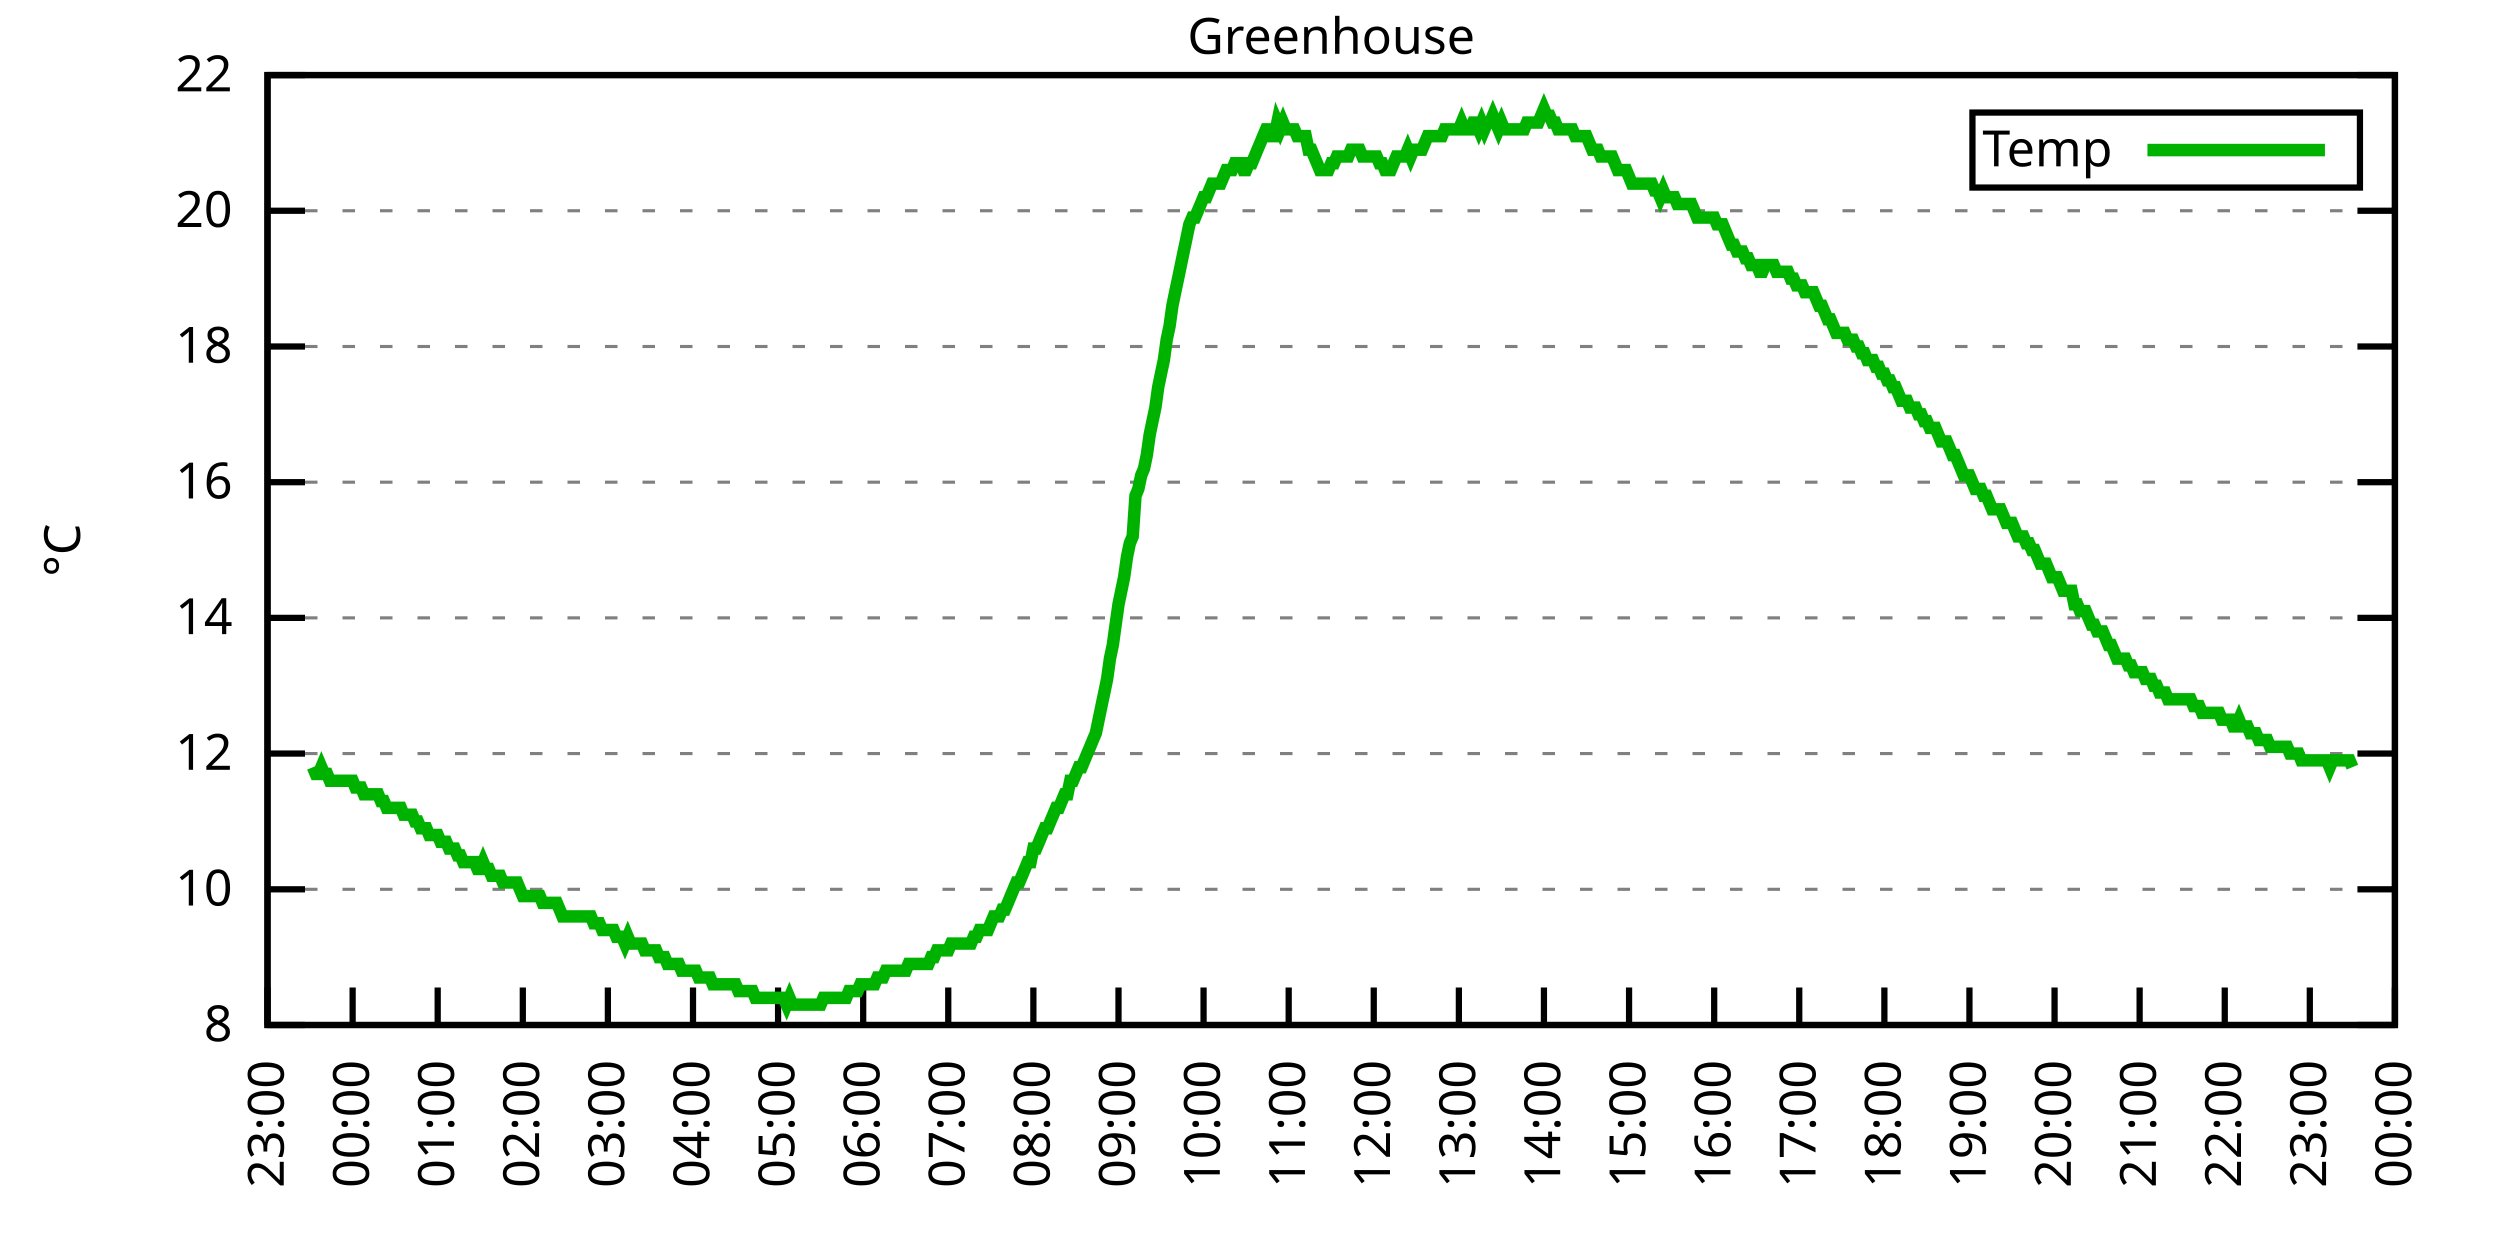
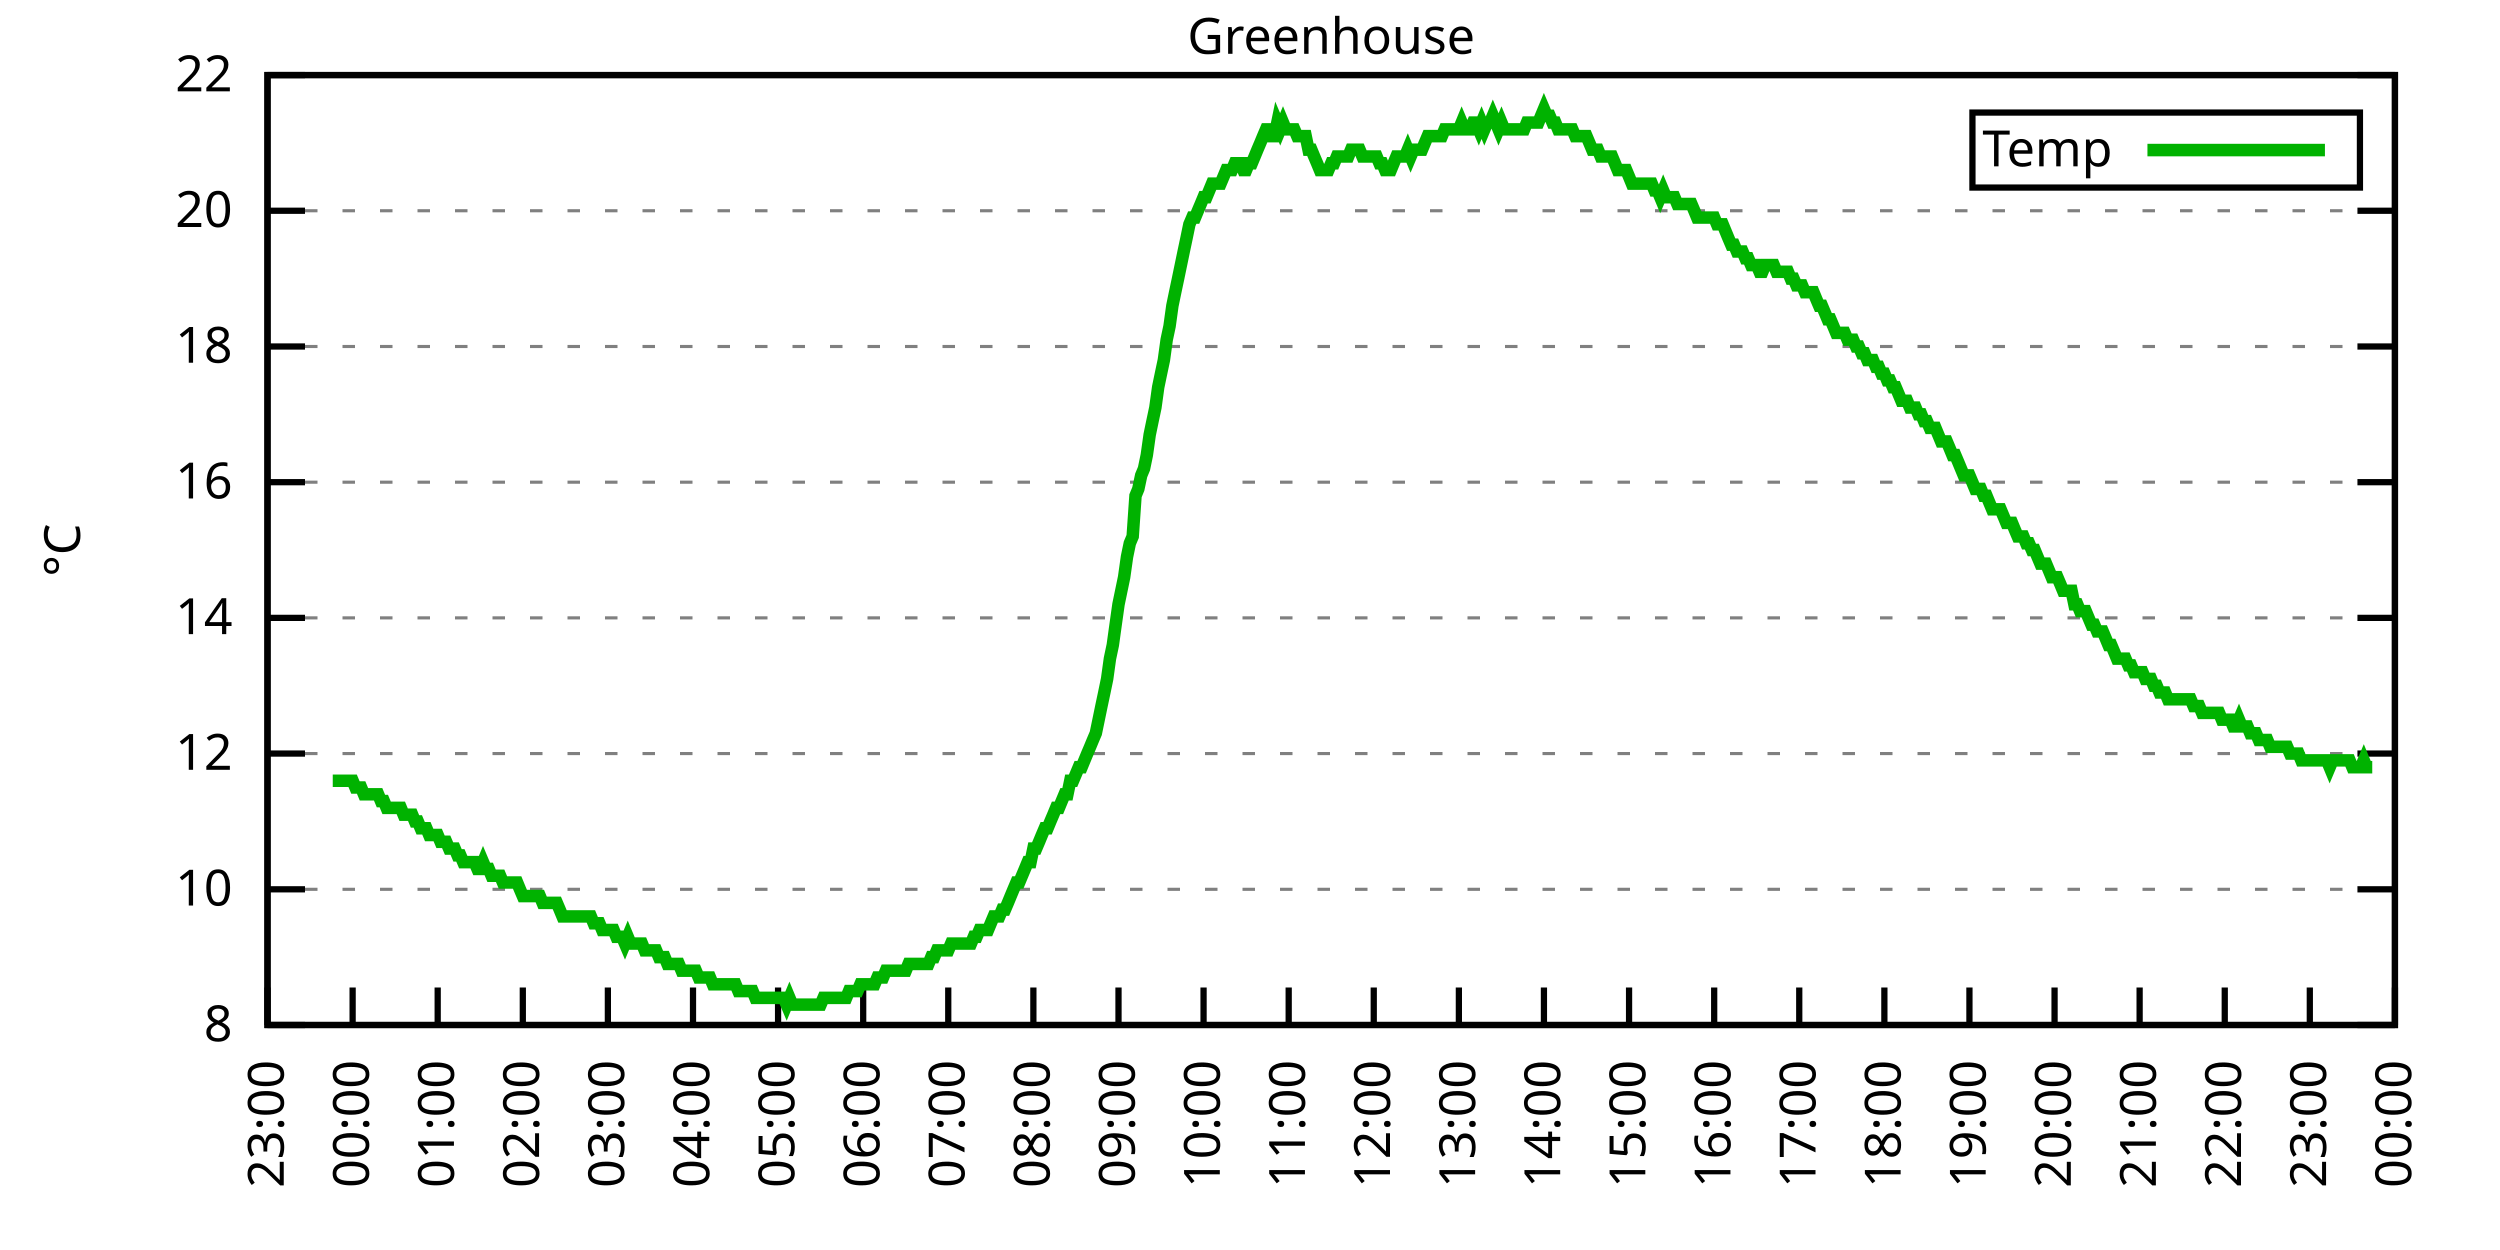
<svg xmlns="http://www.w3.org/2000/svg" xmlns:xlink="http://www.w3.org/1999/xlink" width="400" height="200" viewBox="0 0 400 200">
  <g id="gnuplot_canvas">
    <rect x="0" y="0" width="400" height="200" fill="none" />
    <defs>
      <circle id="gpDot" r="0.5" stroke-width="0.5" stroke="currentColor" />
      <path id="gpPt0" stroke-width="0.333" stroke="currentColor" d="M-1,0 h2 M0,-1 v2" />
      <path id="gpPt1" stroke-width="0.333" stroke="currentColor" d="M-1,-1 L1,1 M1,-1 L-1,1" />
      <path id="gpPt2" stroke-width="0.333" stroke="currentColor" d="M-1,0 L1,0 M0,-1 L0,1 M-1,-1 L1,1 M-1,1 L1,-1" />
      <rect id="gpPt3" stroke-width="0.333" stroke="currentColor" x="-1" y="-1" width="2" height="2" />
      <rect id="gpPt4" stroke-width="0.333" stroke="currentColor" fill="currentColor" x="-1" y="-1" width="2" height="2" />
      <circle id="gpPt5" stroke-width="0.333" stroke="currentColor" cx="0" cy="0" r="1" />
      <use xlink:href="#gpPt5" id="gpPt6" fill="currentColor" stroke="none" />
      <path id="gpPt7" stroke-width="0.333" stroke="currentColor" d="M0,-1.33 L-1.33,0.67 L1.33,0.67 z" />
      <use xlink:href="#gpPt7" id="gpPt8" fill="currentColor" stroke="none" />
      <use xlink:href="#gpPt7" id="gpPt9" stroke="currentColor" transform="rotate(180)" />
      <use xlink:href="#gpPt9" id="gpPt10" fill="currentColor" stroke="none" />
      <use xlink:href="#gpPt3" id="gpPt11" stroke="currentColor" transform="rotate(45)" />
      <use xlink:href="#gpPt11" id="gpPt12" fill="currentColor" stroke="none" />
      <path id="gpPt13" stroke-width="0.333" stroke="currentColor" d="M0,1.330 L1.265,0.411 L0.782,-1.067 L-0.782,-1.076 L-1.265,0.411 z" />
      <use xlink:href="#gpPt13" id="gpPt14" fill="currentColor" stroke="none" />
      <filter id="textbox" filterUnits="objectBoundingBox" x="0" y="0" height="1" width="1">
        <feFlood flood-color="white" flood-opacity="1" result="bgnd" />
        <feComposite in="SourceGraphic" in2="bgnd" operator="atop" />
      </filter>
      <filter id="greybox" filterUnits="objectBoundingBox" x="0" y="0" height="1" width="1">
        <feFlood flood-color="lightgrey" flood-opacity="1" result="grey" />
        <feComposite in="SourceGraphic" in2="grey" operator="atop" />
      </filter>
    </defs>
    <g fill="none" color="white" stroke="currentColor" stroke-width="1.00" stroke-linecap="butt" stroke-linejoin="miter">
</g>
    <g fill="none" color="black" stroke="currentColor" stroke-width="1.00" stroke-linecap="butt" stroke-linejoin="miter">
      <g stroke="none" shape-rendering="crispEdges">
        <polygon fill="rgb(255, 255, 255)" points="42.80,164.00 383.18,164.00 383.18,12.02 42.80,12.02 " />
      </g>
    </g>
    <g fill="none" color="black" stroke="currentColor" stroke-width="1.00" stroke-linecap="butt" stroke-linejoin="miter">
</g>
    <g fill="none" color="black" stroke="black" stroke-width="0.50" stroke-linecap="butt" stroke-linejoin="miter">
</g>
    <g fill="none" color="gray" stroke="currentColor" stroke-width="0.50" stroke-linecap="butt" stroke-linejoin="miter">
      <path stroke="gray" stroke-dasharray="2,4" class="gridline" d="M42.80,164.00 L383.19,164.00  " />
    </g>
    <g fill="none" color="gray" stroke="gray" stroke-width="1.00" stroke-linecap="butt" stroke-linejoin="miter">
</g>
    <g fill="none" color="black" stroke="currentColor" stroke-width="1.00" stroke-linecap="butt" stroke-linejoin="miter">
      <path stroke="black" d="M42.80,164.00 L48.80,164.00 M383.19,164.00 L377.19,164.00  " />
      <g transform="translate(37.20,166.60)" stroke="none" fill="black" font-family="Sans" font-size="8.00" text-anchor="end">
        <text>
          <tspan font-family="Sans"> 8</tspan>
        </text>
      </g>
    </g>
    <g fill="none" color="black" stroke="currentColor" stroke-width="1.00" stroke-linecap="butt" stroke-linejoin="miter">
</g>
    <g fill="none" color="black" stroke="black" stroke-width="0.50" stroke-linecap="butt" stroke-linejoin="miter">
</g>
    <g fill="none" color="gray" stroke="currentColor" stroke-width="0.50" stroke-linecap="butt" stroke-linejoin="miter">
      <path stroke="gray" stroke-dasharray="2,4" class="gridline" d="M42.80,142.29 L383.19,142.29  " />
    </g>
    <g fill="none" color="gray" stroke="gray" stroke-width="1.00" stroke-linecap="butt" stroke-linejoin="miter">
</g>
    <g fill="none" color="black" stroke="currentColor" stroke-width="1.00" stroke-linecap="butt" stroke-linejoin="miter">
      <path stroke="black" d="M42.80,142.29 L48.80,142.29 M383.19,142.29 L377.19,142.29  " />
      <g transform="translate(37.20,144.89)" stroke="none" fill="black" font-family="Sans" font-size="8.00" text-anchor="end">
        <text>
          <tspan font-family="Sans"> 10</tspan>
        </text>
      </g>
    </g>
    <g fill="none" color="black" stroke="currentColor" stroke-width="1.00" stroke-linecap="butt" stroke-linejoin="miter">
</g>
    <g fill="none" color="black" stroke="black" stroke-width="0.50" stroke-linecap="butt" stroke-linejoin="miter">
</g>
    <g fill="none" color="gray" stroke="currentColor" stroke-width="0.50" stroke-linecap="butt" stroke-linejoin="miter">
      <path stroke="gray" stroke-dasharray="2,4" class="gridline" d="M42.80,120.57 L383.19,120.57  " />
    </g>
    <g fill="none" color="gray" stroke="gray" stroke-width="1.00" stroke-linecap="butt" stroke-linejoin="miter">
</g>
    <g fill="none" color="black" stroke="currentColor" stroke-width="1.00" stroke-linecap="butt" stroke-linejoin="miter">
      <path stroke="black" d="M42.80,120.57 L48.80,120.57 M383.19,120.57 L377.19,120.57  " />
      <g transform="translate(37.20,123.17)" stroke="none" fill="black" font-family="Sans" font-size="8.00" text-anchor="end">
        <text>
          <tspan font-family="Sans"> 12</tspan>
        </text>
      </g>
    </g>
    <g fill="none" color="black" stroke="currentColor" stroke-width="1.00" stroke-linecap="butt" stroke-linejoin="miter">
</g>
    <g fill="none" color="black" stroke="black" stroke-width="0.50" stroke-linecap="butt" stroke-linejoin="miter">
</g>
    <g fill="none" color="gray" stroke="currentColor" stroke-width="0.50" stroke-linecap="butt" stroke-linejoin="miter">
      <path stroke="gray" stroke-dasharray="2,4" class="gridline" d="M42.80,98.86 L383.19,98.86  " />
    </g>
    <g fill="none" color="gray" stroke="gray" stroke-width="1.00" stroke-linecap="butt" stroke-linejoin="miter">
</g>
    <g fill="none" color="black" stroke="currentColor" stroke-width="1.00" stroke-linecap="butt" stroke-linejoin="miter">
      <path stroke="black" d="M42.80,98.86 L48.80,98.86 M383.19,98.86 L377.19,98.86  " />
      <g transform="translate(37.20,101.46)" stroke="none" fill="black" font-family="Sans" font-size="8.00" text-anchor="end">
        <text>
          <tspan font-family="Sans"> 14</tspan>
        </text>
      </g>
    </g>
    <g fill="none" color="black" stroke="currentColor" stroke-width="1.00" stroke-linecap="butt" stroke-linejoin="miter">
</g>
    <g fill="none" color="black" stroke="black" stroke-width="0.50" stroke-linecap="butt" stroke-linejoin="miter">
</g>
    <g fill="none" color="gray" stroke="currentColor" stroke-width="0.50" stroke-linecap="butt" stroke-linejoin="miter">
      <path stroke="gray" stroke-dasharray="2,4" class="gridline" d="M42.80,77.15 L383.19,77.15  " />
    </g>
    <g fill="none" color="gray" stroke="gray" stroke-width="1.00" stroke-linecap="butt" stroke-linejoin="miter">
</g>
    <g fill="none" color="black" stroke="currentColor" stroke-width="1.00" stroke-linecap="butt" stroke-linejoin="miter">
      <path stroke="black" d="M42.80,77.15 L48.80,77.15 M383.19,77.15 L377.19,77.15  " />
      <g transform="translate(37.20,79.75)" stroke="none" fill="black" font-family="Sans" font-size="8.00" text-anchor="end">
        <text>
          <tspan font-family="Sans"> 16</tspan>
        </text>
      </g>
    </g>
    <g fill="none" color="black" stroke="currentColor" stroke-width="1.00" stroke-linecap="butt" stroke-linejoin="miter">
</g>
    <g fill="none" color="black" stroke="black" stroke-width="0.50" stroke-linecap="butt" stroke-linejoin="miter">
</g>
    <g fill="none" color="gray" stroke="currentColor" stroke-width="0.50" stroke-linecap="butt" stroke-linejoin="miter">
      <path stroke="gray" stroke-dasharray="2,4" class="gridline" d="M42.80,55.44 L383.19,55.44  " />
    </g>
    <g fill="none" color="gray" stroke="gray" stroke-width="1.00" stroke-linecap="butt" stroke-linejoin="miter">
</g>
    <g fill="none" color="black" stroke="currentColor" stroke-width="1.00" stroke-linecap="butt" stroke-linejoin="miter">
      <path stroke="black" d="M42.80,55.44 L48.80,55.44 M383.19,55.44 L377.19,55.44  " />
      <g transform="translate(37.20,58.04)" stroke="none" fill="black" font-family="Sans" font-size="8.00" text-anchor="end">
        <text>
          <tspan font-family="Sans"> 18</tspan>
        </text>
      </g>
    </g>
    <g fill="none" color="black" stroke="currentColor" stroke-width="1.00" stroke-linecap="butt" stroke-linejoin="miter">
</g>
    <g fill="none" color="black" stroke="black" stroke-width="0.50" stroke-linecap="butt" stroke-linejoin="miter">
</g>
    <g fill="none" color="gray" stroke="currentColor" stroke-width="0.50" stroke-linecap="butt" stroke-linejoin="miter">
      <path stroke="gray" stroke-dasharray="2,4" class="gridline" d="M42.80,33.72 L383.19,33.72  " />
    </g>
    <g fill="none" color="gray" stroke="gray" stroke-width="1.00" stroke-linecap="butt" stroke-linejoin="miter">
</g>
    <g fill="none" color="black" stroke="currentColor" stroke-width="1.00" stroke-linecap="butt" stroke-linejoin="miter">
      <path stroke="black" d="M42.80,33.72 L48.80,33.72 M383.19,33.72 L377.19,33.72  " />
      <g transform="translate(37.20,36.32)" stroke="none" fill="black" font-family="Sans" font-size="8.00" text-anchor="end">
        <text>
          <tspan font-family="Sans"> 20</tspan>
        </text>
      </g>
    </g>
    <g fill="none" color="black" stroke="currentColor" stroke-width="1.00" stroke-linecap="butt" stroke-linejoin="miter">
</g>
    <g fill="none" color="black" stroke="black" stroke-width="0.50" stroke-linecap="butt" stroke-linejoin="miter">
</g>
    <g fill="none" color="gray" stroke="currentColor" stroke-width="0.50" stroke-linecap="butt" stroke-linejoin="miter">
      <path stroke="gray" stroke-dasharray="2,4" class="gridline" d="M42.80,12.01 L383.19,12.01  " />
    </g>
    <g fill="none" color="gray" stroke="gray" stroke-width="1.00" stroke-linecap="butt" stroke-linejoin="miter">
</g>
    <g fill="none" color="black" stroke="currentColor" stroke-width="1.00" stroke-linecap="butt" stroke-linejoin="miter">
      <path stroke="black" d="M42.80,12.01 L48.80,12.01 M383.19,12.01 L377.19,12.01  " />
      <g transform="translate(37.20,14.61)" stroke="none" fill="black" font-family="Sans" font-size="8.00" text-anchor="end">
        <text>
          <tspan font-family="Sans"> 22</tspan>
        </text>
      </g>
    </g>
    <g fill="none" color="black" stroke="currentColor" stroke-width="1.00" stroke-linecap="butt" stroke-linejoin="miter">
      <path stroke="black" d="M42.80,164.00 L42.80,158.00  " />
      <g transform="translate(45.40,169.60) rotate(270.00)" stroke="none" fill="black" font-family="Sans" font-size="8.00" text-anchor="end">
        <text>
          <tspan font-family="Sans">23:00</tspan>
        </text>
      </g>
    </g>
    <g fill="none" color="black" stroke="currentColor" stroke-width="1.00" stroke-linecap="butt" stroke-linejoin="miter">
      <path stroke="black" d="M56.42,164.00 L56.42,158.00  " />
      <g transform="translate(59.02,169.60) rotate(270.00)" stroke="none" fill="black" font-family="Sans" font-size="8.00" text-anchor="end">
        <text>
          <tspan font-family="Sans">00:00</tspan>
        </text>
      </g>
    </g>
    <g fill="none" color="black" stroke="currentColor" stroke-width="1.00" stroke-linecap="butt" stroke-linejoin="miter">
      <path stroke="black" d="M70.03,164.00 L70.03,158.00  " />
      <g transform="translate(72.63,169.60) rotate(270.00)" stroke="none" fill="black" font-family="Sans" font-size="8.00" text-anchor="end">
        <text>
          <tspan font-family="Sans">01:00</tspan>
        </text>
      </g>
    </g>
    <g fill="none" color="black" stroke="currentColor" stroke-width="1.00" stroke-linecap="butt" stroke-linejoin="miter">
      <path stroke="black" d="M83.65,164.00 L83.65,158.00  " />
      <g transform="translate(86.25,169.60) rotate(270.00)" stroke="none" fill="black" font-family="Sans" font-size="8.00" text-anchor="end">
        <text>
          <tspan font-family="Sans">02:00</tspan>
        </text>
      </g>
    </g>
    <g fill="none" color="black" stroke="currentColor" stroke-width="1.00" stroke-linecap="butt" stroke-linejoin="miter">
      <path stroke="black" d="M97.26,164.00 L97.26,158.00  " />
      <g transform="translate(99.86,169.60) rotate(270.00)" stroke="none" fill="black" font-family="Sans" font-size="8.00" text-anchor="end">
        <text>
          <tspan font-family="Sans">03:00</tspan>
        </text>
      </g>
    </g>
    <g fill="none" color="black" stroke="currentColor" stroke-width="1.00" stroke-linecap="butt" stroke-linejoin="miter">
      <path stroke="black" d="M110.88,164.00 L110.88,158.00  " />
      <g transform="translate(113.48,169.60) rotate(270.00)" stroke="none" fill="black" font-family="Sans" font-size="8.00" text-anchor="end">
        <text>
          <tspan font-family="Sans">04:00</tspan>
        </text>
      </g>
    </g>
    <g fill="none" color="black" stroke="currentColor" stroke-width="1.00" stroke-linecap="butt" stroke-linejoin="miter">
      <path stroke="black" d="M124.49,164.00 L124.49,158.00  " />
      <g transform="translate(127.09,169.60) rotate(270.00)" stroke="none" fill="black" font-family="Sans" font-size="8.00" text-anchor="end">
        <text>
          <tspan font-family="Sans">05:00</tspan>
        </text>
      </g>
    </g>
    <g fill="none" color="black" stroke="currentColor" stroke-width="1.00" stroke-linecap="butt" stroke-linejoin="miter">
      <path stroke="black" d="M138.11,164.00 L138.11,158.00  " />
      <g transform="translate(140.71,169.60) rotate(270.00)" stroke="none" fill="black" font-family="Sans" font-size="8.00" text-anchor="end">
        <text>
          <tspan font-family="Sans">06:00</tspan>
        </text>
      </g>
    </g>
    <g fill="none" color="black" stroke="currentColor" stroke-width="1.00" stroke-linecap="butt" stroke-linejoin="miter">
      <path stroke="black" d="M151.72,164.00 L151.72,158.00  " />
      <g transform="translate(154.32,169.60) rotate(270.00)" stroke="none" fill="black" font-family="Sans" font-size="8.00" text-anchor="end">
        <text>
          <tspan font-family="Sans">07:00</tspan>
        </text>
      </g>
    </g>
    <g fill="none" color="black" stroke="currentColor" stroke-width="1.00" stroke-linecap="butt" stroke-linejoin="miter">
      <path stroke="black" d="M165.34,164.00 L165.34,158.00  " />
      <g transform="translate(167.94,169.60) rotate(270.00)" stroke="none" fill="black" font-family="Sans" font-size="8.00" text-anchor="end">
        <text>
          <tspan font-family="Sans">08:00</tspan>
        </text>
      </g>
    </g>
    <g fill="none" color="black" stroke="currentColor" stroke-width="1.00" stroke-linecap="butt" stroke-linejoin="miter">
      <path stroke="black" d="M178.96,164.00 L178.96,158.00  " />
      <g transform="translate(181.56,169.60) rotate(270.00)" stroke="none" fill="black" font-family="Sans" font-size="8.00" text-anchor="end">
        <text>
          <tspan font-family="Sans">09:00</tspan>
        </text>
      </g>
    </g>
    <g fill="none" color="black" stroke="currentColor" stroke-width="1.00" stroke-linecap="butt" stroke-linejoin="miter">
      <path stroke="black" d="M192.57,164.00 L192.57,158.00  " />
      <g transform="translate(195.17,169.60) rotate(270.00)" stroke="none" fill="black" font-family="Sans" font-size="8.00" text-anchor="end">
        <text>
          <tspan font-family="Sans">10:00</tspan>
        </text>
      </g>
    </g>
    <g fill="none" color="black" stroke="currentColor" stroke-width="1.00" stroke-linecap="butt" stroke-linejoin="miter">
      <path stroke="black" d="M206.19,164.00 L206.19,158.00  " />
      <g transform="translate(208.79,169.60) rotate(270.00)" stroke="none" fill="black" font-family="Sans" font-size="8.00" text-anchor="end">
        <text>
          <tspan font-family="Sans">11:00</tspan>
        </text>
      </g>
    </g>
    <g fill="none" color="black" stroke="currentColor" stroke-width="1.00" stroke-linecap="butt" stroke-linejoin="miter">
      <path stroke="black" d="M219.80,164.00 L219.80,158.00  " />
      <g transform="translate(222.40,169.60) rotate(270.00)" stroke="none" fill="black" font-family="Sans" font-size="8.00" text-anchor="end">
        <text>
          <tspan font-family="Sans">12:00</tspan>
        </text>
      </g>
    </g>
    <g fill="none" color="black" stroke="currentColor" stroke-width="1.00" stroke-linecap="butt" stroke-linejoin="miter">
      <path stroke="black" d="M233.42,164.00 L233.42,158.00  " />
      <g transform="translate(236.02,169.60) rotate(270.00)" stroke="none" fill="black" font-family="Sans" font-size="8.00" text-anchor="end">
        <text>
          <tspan font-family="Sans">13:00</tspan>
        </text>
      </g>
    </g>
    <g fill="none" color="black" stroke="currentColor" stroke-width="1.00" stroke-linecap="butt" stroke-linejoin="miter">
      <path stroke="black" d="M247.03,164.00 L247.03,158.00  " />
      <g transform="translate(249.63,169.60) rotate(270.00)" stroke="none" fill="black" font-family="Sans" font-size="8.00" text-anchor="end">
        <text>
          <tspan font-family="Sans">14:00</tspan>
        </text>
      </g>
    </g>
    <g fill="none" color="black" stroke="currentColor" stroke-width="1.00" stroke-linecap="butt" stroke-linejoin="miter">
      <path stroke="black" d="M260.65,164.00 L260.65,158.00  " />
      <g transform="translate(263.25,169.60) rotate(270.00)" stroke="none" fill="black" font-family="Sans" font-size="8.00" text-anchor="end">
        <text>
          <tspan font-family="Sans">15:00</tspan>
        </text>
      </g>
    </g>
    <g fill="none" color="black" stroke="currentColor" stroke-width="1.00" stroke-linecap="butt" stroke-linejoin="miter">
      <path stroke="black" d="M274.27,164.00 L274.27,158.00  " />
      <g transform="translate(276.87,169.60) rotate(270.00)" stroke="none" fill="black" font-family="Sans" font-size="8.00" text-anchor="end">
        <text>
          <tspan font-family="Sans">16:00</tspan>
        </text>
      </g>
    </g>
    <g fill="none" color="black" stroke="currentColor" stroke-width="1.00" stroke-linecap="butt" stroke-linejoin="miter">
      <path stroke="black" d="M287.88,164.00 L287.88,158.00  " />
      <g transform="translate(290.48,169.60) rotate(270.00)" stroke="none" fill="black" font-family="Sans" font-size="8.00" text-anchor="end">
        <text>
          <tspan font-family="Sans">17:00</tspan>
        </text>
      </g>
    </g>
    <g fill="none" color="black" stroke="currentColor" stroke-width="1.00" stroke-linecap="butt" stroke-linejoin="miter">
      <path stroke="black" d="M301.50,164.00 L301.50,158.00  " />
      <g transform="translate(304.10,169.60) rotate(270.00)" stroke="none" fill="black" font-family="Sans" font-size="8.00" text-anchor="end">
        <text>
          <tspan font-family="Sans">18:00</tspan>
        </text>
      </g>
    </g>
    <g fill="none" color="black" stroke="currentColor" stroke-width="1.00" stroke-linecap="butt" stroke-linejoin="miter">
      <path stroke="black" d="M315.11,164.00 L315.11,158.00  " />
      <g transform="translate(317.71,169.60) rotate(270.00)" stroke="none" fill="black" font-family="Sans" font-size="8.00" text-anchor="end">
        <text>
          <tspan font-family="Sans">19:00</tspan>
        </text>
      </g>
    </g>
    <g fill="none" color="black" stroke="currentColor" stroke-width="1.00" stroke-linecap="butt" stroke-linejoin="miter">
      <path stroke="black" d="M328.73,164.00 L328.73,158.00  " />
      <g transform="translate(331.33,169.60) rotate(270.00)" stroke="none" fill="black" font-family="Sans" font-size="8.00" text-anchor="end">
        <text>
          <tspan font-family="Sans">20:00</tspan>
        </text>
      </g>
    </g>
    <g fill="none" color="black" stroke="currentColor" stroke-width="1.00" stroke-linecap="butt" stroke-linejoin="miter">
      <path stroke="black" d="M342.34,164.00 L342.34,158.00  " />
      <g transform="translate(344.94,169.60) rotate(270.00)" stroke="none" fill="black" font-family="Sans" font-size="8.00" text-anchor="end">
        <text>
          <tspan font-family="Sans">21:00</tspan>
        </text>
      </g>
    </g>
    <g fill="none" color="black" stroke="currentColor" stroke-width="1.00" stroke-linecap="butt" stroke-linejoin="miter">
      <path stroke="black" d="M355.96,164.00 L355.96,158.00  " />
      <g transform="translate(358.56,169.60) rotate(270.00)" stroke="none" fill="black" font-family="Sans" font-size="8.00" text-anchor="end">
        <text>
          <tspan font-family="Sans">22:00</tspan>
        </text>
      </g>
    </g>
    <g fill="none" color="black" stroke="currentColor" stroke-width="1.00" stroke-linecap="butt" stroke-linejoin="miter">
      <path stroke="black" d="M369.57,164.00 L369.57,158.00  " />
      <g transform="translate(372.17,169.60) rotate(270.00)" stroke="none" fill="black" font-family="Sans" font-size="8.00" text-anchor="end">
        <text>
          <tspan font-family="Sans">23:00</tspan>
        </text>
      </g>
    </g>
    <g fill="none" color="black" stroke="currentColor" stroke-width="1.00" stroke-linecap="butt" stroke-linejoin="miter">
      <path stroke="black" d="M383.19,164.00 L383.19,158.00  " />
      <g transform="translate(385.79,169.60) rotate(270.00)" stroke="none" fill="black" font-family="Sans" font-size="8.00" text-anchor="end">
        <text>
          <tspan font-family="Sans">00:00</tspan>
        </text>
      </g>
    </g>
    <g fill="none" color="black" stroke="currentColor" stroke-width="1.00" stroke-linecap="butt" stroke-linejoin="miter">
</g>
    <g fill="none" color="black" stroke="currentColor" stroke-width="1.00" stroke-linecap="butt" stroke-linejoin="miter">
      <path stroke="black" d="M42.80,12.01 L42.80,164.00 L383.19,164.00 L383.19,12.01 L42.80,12.01 Z  " />
    </g>
    <g fill="none" color="black" stroke="currentColor" stroke-width="1.00" stroke-linecap="butt" stroke-linejoin="miter">
</g>
    <g fill="none" color="black" stroke="currentColor" stroke-width="1.00" stroke-linecap="butt" stroke-linejoin="miter">
      <path stroke="black" d="M315.59,30.01 L315.59,18.01 L377.59,18.01 L377.59,30.01 L315.59,30.01 Z  " />
    </g>
    <g id="Greenhouse_plot_1">
      <g fill="none" color="white" stroke="black" stroke-width="2.00" stroke-linecap="butt" stroke-linejoin="miter">
</g>
      <g fill="none" color="black" stroke="currentColor" stroke-width="2.00" stroke-linecap="butt" stroke-linejoin="miter">
        <g transform="translate(337.99,26.61)" stroke="none" fill="black" font-family="Sans" font-size="8.00" text-anchor="end">
          <text>
            <tspan font-family="Sans">Temp</tspan>
          </text>
        </g>
      </g>
      <g fill="none" color="black" stroke="currentColor" stroke-width="2.00" stroke-linecap="butt" stroke-linejoin="miter">
-         <path stroke="rgb(  0, 178,   0)" d="M343.59,24.01 L371.99,24.01 M50.06,122.75 L50.52,123.83 L50.97,123.83 L51.42,122.75 L51.88,123.83 L52.33,123.83   L52.78,124.92 L53.24,124.92 L53.69,124.92 L54.15,124.92 L54.60,124.92 L55.05,124.92 L55.51,124.92 L55.96,124.92   L56.42,124.92 L56.87,126.00 L57.32,126.00 L57.78,126.00 L58.23,127.09 L58.68,127.09 L59.14,127.09 L59.59,127.09   L60.05,127.09 L60.50,127.09 L60.95,128.17 L61.41,128.17 L61.86,129.26 L62.32,129.26 L62.77,129.26 L63.22,129.26   L63.68,129.26 L64.13,129.26 L64.58,130.35 L65.04,130.35 L65.49,130.35 L65.95,130.35 L66.40,131.43 L66.85,131.43   L67.31,132.52 L67.76,132.52 L68.22,132.52 L68.67,133.60 L69.12,133.60 L69.58,133.60 L70.03,133.60 L70.49,134.69   L70.94,134.69 L71.39,134.69 L71.85,135.77 L72.30,135.77 L72.75,135.77 L73.21,136.86 L73.66,136.86 L74.12,137.94   L74.57,137.94 L75.02,137.94 L75.48,137.94 L75.93,137.94 L76.39,139.03 L76.84,139.03 L77.29,137.94 L77.75,139.03   L78.20,139.03 L78.65,140.12 L79.11,140.12 L79.56,140.12 L80.02,140.12 L80.47,141.20 L80.92,141.20 L81.38,141.20   L81.83,141.20 L82.29,141.20 L82.74,141.20 L83.19,142.29 L83.65,143.37 L84.10,143.37 L84.55,143.37 L85.01,143.37   L85.46,143.37 L85.92,143.37 L86.37,143.37 L86.82,144.46 L87.28,144.46 L87.73,144.46 L88.19,144.46 L88.64,144.46   L89.09,144.46 L89.55,145.54 L90.00,146.63 L90.45,146.63 L90.91,146.63 L91.36,146.63 L91.82,146.63 L92.27,146.63   L92.72,146.63 L93.18,146.63 L93.63,146.63 L94.09,146.63 L94.54,146.63 L94.99,147.72 L95.45,147.72 L95.90,147.72   L96.35,148.80 L96.81,148.80 L97.26,148.80 L97.72,148.80 L98.17,148.80 L98.62,149.89 L99.08,149.89 L99.53,149.89   L99.99,150.97 L100.44,149.89 L100.89,150.97 L101.35,150.97 L101.80,150.97 L102.25,150.97 L102.71,150.97 L103.16,152.06   L103.62,152.06 L104.07,152.06 L104.52,152.06 L104.98,152.06 L105.43,153.14 L105.89,153.14 L106.34,153.14 L106.79,154.23   L107.25,154.23 L107.70,154.23 L108.15,154.23 L108.61,154.23 L109.06,155.31 L109.52,155.31 L109.97,155.31 L110.42,155.31   L110.88,155.31 L111.33,155.31 L111.79,156.40 L112.24,156.40 L112.69,156.40 L113.15,156.40 L113.60,156.40 L114.05,157.49   L114.51,157.49 L114.96,157.49 L115.42,157.49 L115.87,157.49 L116.32,157.49 L116.78,157.49 L117.23,157.49 L117.69,157.49   L118.14,158.57 L118.59,158.57 L119.05,158.57 L119.50,158.57 L119.96,158.57 L120.41,158.57 L120.86,159.66 L121.32,159.66   L121.77,159.66 L122.22,159.66 L122.68,159.66 L123.13,159.66 L123.59,159.66 L124.04,159.66 L124.49,159.66 L124.95,159.66   L125.40,159.66 L125.86,160.74 L126.31,159.66 L126.76,160.74 L127.22,160.74 L127.67,160.74 L128.12,160.74 L128.58,160.74   L129.03,160.74 L129.49,160.74 L129.94,160.74 L130.39,160.74 L130.85,160.74 L131.30,160.74 L131.76,159.66 L132.21,159.66   L132.66,159.66 L133.12,159.66 L133.57,159.66 L134.02,159.66 L134.48,159.66 L134.93,159.66 L135.39,159.66 L135.84,158.57   L136.29,158.57 L136.75,158.57 L137.20,158.57 L137.66,157.49 L138.11,157.49 L138.56,157.49 L139.02,157.49 L139.47,157.49   L139.92,157.49 L140.38,156.40 L140.83,156.40 L141.29,156.40 L141.74,155.31 L142.19,155.31 L142.65,155.31 L143.10,155.31   L143.56,155.31 L144.01,155.31 L144.46,155.31 L144.92,155.31 L145.37,154.23 L145.82,154.23 L146.28,154.23 L146.73,154.23   L147.19,154.23 L147.64,154.23 L148.09,154.23 L148.55,154.23 L149.00,153.14 L149.46,153.14 L149.91,152.06 L150.36,152.06   L150.82,152.06 L151.27,152.06 L151.72,152.06 L152.18,150.97 L152.63,150.97 L153.09,150.97 L153.54,150.97 L153.99,150.97   L154.45,150.97 L154.90,150.97 L155.36,150.97 L155.81,149.89 L156.26,149.89 L156.72,148.80 L157.17,148.80 L157.62,148.80   L158.08,148.80 L158.53,147.72 L158.99,146.63 L159.44,146.63 L159.89,146.63 L160.35,145.54 L160.80,145.54 L161.26,144.46   L161.71,143.37 L162.16,142.29 L162.62,141.20 L163.07,141.20 L163.52,140.12 L163.98,139.03 L164.43,137.94 L164.89,137.94   L165.34,135.77 L165.79,135.77 L166.25,134.69 L166.70,133.60 L167.16,132.52 L167.61,132.52 L168.06,131.43 L168.52,130.35   L168.97,129.26 L169.43,129.26 L169.88,128.17 L170.33,127.09 L170.79,127.09 L171.24,124.92 L171.69,124.92 L172.15,123.83   L172.60,122.75 L173.06,122.75 L173.51,121.66 L173.96,120.57 L174.42,119.49 L174.87,118.40 L175.33,117.32 L175.78,115.15   L176.23,112.97 L176.69,110.80 L177.14,108.63 L177.59,105.38 L178.05,103.20 L178.50,99.95 L178.96,96.69 L179.41,94.52   L179.86,92.35 L180.32,89.09 L180.77,86.92 L181.23,85.83 L181.68,79.32 L182.13,78.23 L182.59,76.06 L183.04,74.98   L183.49,72.81 L183.95,69.55 L184.40,67.38 L184.86,65.21 L185.31,61.95 L185.76,59.78 L186.22,57.61 L186.67,54.35   L187.13,52.18 L187.58,48.92 L188.03,46.75 L188.49,44.58 L188.94,42.41 L189.39,40.24 L189.85,38.07 L190.30,35.89   L190.76,34.81 L191.21,34.81 L191.66,33.72 L192.12,32.64 L192.57,31.55 L193.03,31.55 L193.48,30.47 L193.93,29.38   L194.39,29.38 L194.84,29.38 L195.29,29.38 L195.75,28.29 L196.20,27.21 L196.66,27.21 L197.11,27.21 L197.56,26.12   L198.02,26.12 L198.47,26.12 L198.93,27.21 L199.38,27.21 L199.83,26.12 L200.29,26.12 L200.74,25.04 L201.19,23.95   L201.65,22.87 L202.10,21.78 L202.56,20.70 L203.01,20.70 L203.46,21.78 L203.92,21.78 L204.37,19.61 L204.83,20.70   L205.28,19.61 L205.73,20.70 L206.19,20.70 L206.64,20.70 L207.09,20.70 L207.55,21.78 L208.00,21.78 L208.46,21.78   L208.91,21.78 L209.36,23.95 L209.82,23.95 L210.27,25.04 L210.73,26.12 L211.18,27.21 L211.63,27.21 L212.09,27.21   L212.54,27.21 L213.00,26.12 L213.45,26.12 L213.90,25.04 L214.36,25.04 L214.81,25.04 L215.26,25.04 L215.72,25.04   L216.17,23.95 L216.63,23.95 L217.08,23.95 L217.53,23.95 L217.99,25.04 L218.44,25.04 L218.90,25.04 L219.35,25.04   L219.80,25.04 L220.26,25.04 L220.71,26.12 L221.16,26.12 L221.62,27.21 L222.07,27.21 L222.53,27.21 L222.98,26.12   L223.43,25.04 L223.89,25.04 L224.34,25.04 L224.80,25.04 L225.25,23.95 L225.70,25.04 L226.16,23.95 L226.61,23.95   L227.06,23.95 L227.52,23.95 L227.97,22.87 L228.43,21.78 L228.88,21.78 L229.33,21.78 L229.79,21.78 L230.24,21.78   L230.70,21.78 L231.15,20.70 L231.60,20.70 L232.06,20.70 L232.51,20.70 L232.96,20.70 L233.42,20.70 L233.87,19.61   L234.33,20.70 L234.78,20.70 L235.23,20.70 L235.69,19.61 L236.14,19.61 L236.60,20.70 L237.05,19.61 L237.50,20.70   L237.96,19.61 L238.41,19.61 L238.86,18.52 L239.32,19.61 L239.77,20.70 L240.23,19.61 L240.68,20.70 L241.13,20.70   L241.59,20.70 L242.04,20.70 L242.50,20.70 L242.95,20.70 L243.40,20.70 L243.86,20.70 L244.31,19.61 L244.76,19.61   L245.22,19.61 L245.67,19.61 L246.13,19.61 L246.58,18.52 L247.03,17.44 L247.49,18.52 L247.94,18.52 L248.40,19.61   L248.85,19.61 L249.30,20.70 L249.76,20.70 L250.21,20.70 L250.66,20.70 L251.12,20.70 L251.57,20.70 L252.03,21.78   L252.48,21.78 L252.93,21.78 L253.39,21.78 L253.84,21.78 L254.30,22.87 L254.75,23.95 L255.20,23.95 L255.66,23.95   L256.11,25.04 L256.56,25.04 L257.02,25.04 L257.47,25.04 L257.93,25.04 L258.38,26.12 L258.83,27.21 L259.29,27.21   L259.74,27.21 L260.20,27.21 L260.65,28.29 L261.10,29.38 L261.56,29.38 L262.01,29.38 L262.47,29.38 L262.92,29.38   L263.37,29.38 L263.83,29.38 L264.28,29.38 L264.73,30.47 L265.19,30.47 L265.64,31.55 L266.10,30.47 L266.55,31.55   L267.00,31.55 L267.46,31.55 L267.91,31.55 L268.37,32.64 L268.82,32.64 L269.27,32.64 L269.73,32.64 L270.18,32.64   L270.63,32.64 L271.09,33.72 L271.54,34.81 L272.00,34.81 L272.45,34.81 L272.90,34.81 L273.36,34.81 L273.81,34.81   L274.27,34.81 L274.72,35.89 L275.17,35.89 L275.63,35.89 L276.08,36.98 L276.53,38.07 L276.99,39.15 L277.44,39.15   L277.90,40.24 L278.35,40.24 L278.80,40.24 L279.26,41.32 L279.71,41.32 L280.17,42.41 L280.62,42.41 L281.07,42.41   L281.53,43.49 L281.98,43.49 L282.43,42.41 L282.89,42.41 L283.34,42.41 L283.80,42.41 L284.25,43.49 L284.70,43.49   L285.16,43.49 L285.61,43.49 L286.07,43.49 L286.52,44.58 L286.97,44.58 L287.43,45.66 L287.88,45.66 L288.33,45.66   L288.79,46.75 L289.24,46.75 L289.70,46.75 L290.15,46.75 L290.60,47.84 L291.06,48.92 L291.51,48.92 L291.97,50.01   L292.42,51.09 L292.87,51.09 L293.33,52.18 L293.78,53.26 L294.23,53.26 L294.69,53.26 L295.14,53.26 L295.60,54.35   L296.05,54.35 L296.50,54.35 L296.96,55.44 L297.41,55.44 L297.87,56.52 L298.32,56.52 L298.77,57.61 L299.23,57.61   L299.68,57.61 L300.13,58.69 L300.59,58.69 L301.04,59.78 L301.50,59.78 L301.95,60.86 L302.40,60.86 L302.86,61.95   L303.31,61.95 L303.77,63.04 L304.22,64.12 L304.67,64.12 L305.13,64.12 L305.58,65.21 L306.03,65.21 L306.49,65.21   L306.94,66.29 L307.40,66.29 L307.85,67.38 L308.30,67.38 L308.76,68.46 L309.21,68.46 L309.67,68.46 L310.12,69.55   L310.57,70.63 L311.03,70.63 L311.48,70.63 L311.94,71.72 L312.39,72.81 L312.84,72.81 L313.30,73.89 L313.75,74.98   L314.20,76.06 L314.66,76.06 L315.11,76.06 L315.57,77.15 L316.02,78.23 L316.47,78.23 L316.93,78.23 L317.38,79.32   L317.84,79.32 L318.29,80.41 L318.74,81.49 L319.20,81.49 L319.65,81.49 L320.10,81.49 L320.56,82.58 L321.01,83.66   L321.47,83.66 L321.92,83.66 L322.37,84.75 L322.83,85.83 L323.28,85.83 L323.74,85.83 L324.19,86.92 L324.64,86.92   L325.10,88.00 L325.55,88.00 L326.00,89.09 L326.46,90.18 L326.91,90.18 L327.37,90.18 L327.82,91.26 L328.27,92.35   L328.73,92.35 L329.18,92.35 L329.64,93.43 L330.09,94.52 L330.54,94.52 L331.00,94.52 L331.45,94.52 L331.90,96.69   L332.36,96.69 L332.81,97.78 L333.27,97.78 L333.72,97.78 L334.17,98.86 L334.63,99.95 L335.08,99.95 L335.54,101.03   L335.99,101.03 L336.44,101.03 L336.90,102.12 L337.35,103.20 L337.80,103.20 L338.26,104.29 L338.71,105.38 L339.17,105.38   L339.62,105.38 L340.07,105.38 L340.53,106.46 L340.98,106.46 L341.44,107.55 L341.89,107.55 L342.34,107.55 L342.80,107.55   L343.25,108.63 L343.70,108.63 L344.16,108.63 L344.61,109.72 L345.07,109.72 L345.52,110.80 L345.97,110.80 L346.43,110.80   L346.88,111.89 L347.34,111.89 L347.79,111.89 L348.24,111.89 L348.70,111.89 L349.15,111.89 L349.60,111.89 L350.06,111.89   L350.51,111.89 L350.97,112.97 L351.42,112.97 L351.87,112.97 L352.33,114.06 L352.78,114.06 L353.24,114.06 L353.69,114.06   L354.14,114.06 L354.60,114.06 L355.05,114.06 L355.50,115.15 L355.96,115.15 L356.41,115.15 L356.87,115.15 L357.32,116.23   L357.77,116.23 L358.23,115.15 L358.68,116.23 L359.14,116.23 L359.59,116.23 L360.04,117.32 L360.50,117.32 L360.95,117.32   L361.41,118.40 L361.86,118.40 L362.31,118.40 L362.77,118.40 L363.22,119.49 L363.67,119.49 L364.13,119.49 L364.58,119.49   L365.04,119.49 L365.49,119.49 L365.94,119.49 L366.40,120.57 L366.85,120.57 L367.31,120.57 L367.76,120.57 L368.21,121.66   L368.67,121.66 L369.12,121.66 L369.57,121.66 L370.03,121.66 L370.48,121.66 L370.94,121.66 L371.39,121.66 L371.84,121.66   L372.30,121.66 L372.75,122.75 L373.21,121.66 L373.66,121.66 L374.11,121.66 L374.57,121.66 L375.02,121.66 L375.47,121.66   L375.93,121.66 L376.38,122.75  " />
+         <path stroke="rgb(  0, 178,   0)" d="M343.59,24.01 L371.99,24.01 M53.24,124.92 L53.69,124.92 L54.15,124.92 L54.60,124.92 L55.05,124.92 L55.51,124.92   L55.96,124.92 L56.42,124.92 L56.87,126.00 L57.32,126.00 L57.78,126.00 L58.23,127.09 L58.68,127.09 L59.14,127.09   L59.59,127.09 L60.05,127.09 L60.50,127.09 L60.95,128.17 L61.41,128.17 L61.86,129.26 L62.32,129.26 L62.77,129.26   L63.22,129.26 L63.68,129.26 L64.13,129.26 L64.58,130.35 L65.04,130.35 L65.49,130.35 L65.95,130.35 L66.40,131.43   L66.85,131.43 L67.31,132.52 L67.76,132.52 L68.22,132.52 L68.67,133.60 L69.12,133.60 L69.58,133.60 L70.03,133.60   L70.49,134.69 L70.94,134.69 L71.39,134.69 L71.85,135.77 L72.30,135.77 L72.75,135.77 L73.21,136.86 L73.66,136.86   L74.12,137.94 L74.57,137.94 L75.02,137.94 L75.48,137.94 L75.93,137.94 L76.39,139.03 L76.84,139.03 L77.29,137.94   L77.75,139.03 L78.20,139.03 L78.65,140.12 L79.11,140.12 L79.56,140.12 L80.02,140.12 L80.47,141.20 L80.92,141.20   L81.38,141.20 L81.83,141.20 L82.29,141.20 L82.74,141.20 L83.19,142.29 L83.65,143.37 L84.10,143.37 L84.55,143.37   L85.01,143.37 L85.46,143.37 L85.92,143.37 L86.37,143.37 L86.82,144.46 L87.28,144.46 L87.73,144.46 L88.19,144.46   L88.64,144.46 L89.09,144.46 L89.55,145.54 L90.00,146.63 L90.45,146.63 L90.91,146.63 L91.36,146.63 L91.82,146.63   L92.27,146.63 L92.72,146.63 L93.18,146.63 L93.63,146.63 L94.09,146.63 L94.54,146.63 L94.99,147.72 L95.45,147.72   L95.90,147.72 L96.35,148.80 L96.81,148.80 L97.26,148.80 L97.72,148.80 L98.17,148.80 L98.62,149.89 L99.08,149.89   L99.53,149.89 L99.99,150.97 L100.44,149.89 L100.89,150.97 L101.35,150.97 L101.80,150.97 L102.25,150.97 L102.71,150.97   L103.16,152.06 L103.62,152.06 L104.07,152.06 L104.52,152.06 L104.98,152.06 L105.43,153.14 L105.89,153.14 L106.34,153.14   L106.79,154.23 L107.25,154.23 L107.70,154.23 L108.15,154.23 L108.61,154.23 L109.06,155.31 L109.52,155.31 L109.97,155.31   L110.42,155.31 L110.88,155.31 L111.33,155.31 L111.79,156.40 L112.24,156.40 L112.69,156.40 L113.15,156.40 L113.60,156.40   L114.05,157.49 L114.51,157.49 L114.96,157.49 L115.42,157.49 L115.87,157.49 L116.32,157.49 L116.78,157.49 L117.23,157.49   L117.69,157.49 L118.14,158.57 L118.59,158.57 L119.05,158.57 L119.50,158.57 L119.96,158.57 L120.41,158.57 L120.86,159.66   L121.32,159.66 L121.77,159.66 L122.22,159.66 L122.68,159.66 L123.13,159.66 L123.59,159.66 L124.04,159.66 L124.49,159.66   L124.95,159.66 L125.40,159.66 L125.86,160.74 L126.31,159.66 L126.76,160.74 L127.22,160.74 L127.67,160.74 L128.12,160.74   L128.58,160.74 L129.03,160.74 L129.49,160.74 L129.94,160.74 L130.39,160.74 L130.85,160.74 L131.30,160.74 L131.76,159.66   L132.21,159.66 L132.66,159.66 L133.12,159.66 L133.57,159.66 L134.02,159.66 L134.48,159.66 L134.93,159.66 L135.39,159.66   L135.84,158.57 L136.29,158.57 L136.75,158.57 L137.20,158.57 L137.66,157.49 L138.11,157.49 L138.56,157.49 L139.02,157.49   L139.47,157.49 L139.92,157.49 L140.38,156.40 L140.83,156.40 L141.29,156.40 L141.74,155.31 L142.19,155.31 L142.65,155.31   L143.10,155.31 L143.56,155.31 L144.01,155.31 L144.46,155.31 L144.92,155.31 L145.37,154.23 L145.82,154.23 L146.28,154.23   L146.73,154.23 L147.19,154.23 L147.64,154.23 L148.09,154.23 L148.55,154.23 L149.00,153.14 L149.46,153.14 L149.91,152.06   L150.36,152.06 L150.82,152.06 L151.27,152.06 L151.72,152.06 L152.18,150.97 L152.63,150.97 L153.09,150.97 L153.54,150.97   L153.99,150.97 L154.45,150.97 L154.90,150.97 L155.36,150.97 L155.81,149.89 L156.26,149.89 L156.72,148.80 L157.17,148.80   L157.62,148.80 L158.08,148.80 L158.53,147.72 L158.99,146.63 L159.44,146.63 L159.89,146.63 L160.35,145.54 L160.80,145.54   L161.26,144.46 L161.71,143.37 L162.16,142.29 L162.62,141.20 L163.07,141.20 L163.52,140.12 L163.98,139.03 L164.43,137.94   L164.89,137.94 L165.34,135.77 L165.79,135.77 L166.25,134.69 L166.70,133.60 L167.16,132.52 L167.61,132.52 L168.06,131.43   L168.52,130.35 L168.97,129.26 L169.43,129.26 L169.88,128.17 L170.33,127.09 L170.79,127.09 L171.24,124.92 L171.69,124.92   L172.15,123.83 L172.60,122.75 L173.06,122.75 L173.51,121.66 L173.96,120.57 L174.42,119.49 L174.87,118.40 L175.33,117.32   L175.78,115.15 L176.23,112.97 L176.69,110.80 L177.14,108.63 L177.59,105.38 L178.05,103.20 L178.50,99.95 L178.96,96.69   L179.41,94.52 L179.86,92.35 L180.32,89.09 L180.77,86.92 L181.23,85.83 L181.68,79.32 L182.13,78.23 L182.59,76.06   L183.04,74.98 L183.49,72.81 L183.95,69.55 L184.40,67.38 L184.86,65.21 L185.31,61.95 L185.76,59.78 L186.22,57.61   L186.67,54.35 L187.13,52.18 L187.58,48.92 L188.03,46.75 L188.49,44.58 L188.94,42.41 L189.39,40.24 L189.85,38.07   L190.30,35.89 L190.76,34.81 L191.21,34.81 L191.66,33.72 L192.12,32.64 L192.57,31.55 L193.03,31.55 L193.48,30.47   L193.93,29.38 L194.39,29.38 L194.84,29.38 L195.29,29.38 L195.75,28.29 L196.20,27.21 L196.66,27.21 L197.11,27.21   L197.56,26.12 L198.02,26.12 L198.47,26.12 L198.93,27.21 L199.38,27.21 L199.83,26.12 L200.29,26.12 L200.74,25.04   L201.19,23.95 L201.65,22.87 L202.10,21.78 L202.56,20.70 L203.01,20.70 L203.46,21.78 L203.92,21.78 L204.37,19.61   L204.83,20.70 L205.28,19.61 L205.73,20.70 L206.19,20.70 L206.64,20.70 L207.09,20.70 L207.55,21.78 L208.00,21.78   L208.46,21.78 L208.91,21.78 L209.36,23.95 L209.82,23.95 L210.27,25.04 L210.73,26.12 L211.18,27.21 L211.63,27.21   L212.09,27.21 L212.54,27.21 L213.00,26.12 L213.45,26.12 L213.90,25.04 L214.36,25.04 L214.81,25.04 L215.26,25.04   L215.72,25.04 L216.17,23.95 L216.63,23.95 L217.08,23.95 L217.53,23.95 L217.99,25.04 L218.44,25.04 L218.90,25.04   L219.35,25.04 L219.80,25.04 L220.26,25.04 L220.71,26.12 L221.16,26.12 L221.62,27.21 L222.07,27.21 L222.53,27.21   L222.98,26.12 L223.43,25.04 L223.89,25.04 L224.34,25.04 L224.80,25.04 L225.25,23.95 L225.70,25.04 L226.16,23.95   L226.61,23.95 L227.06,23.95 L227.52,23.95 L227.97,22.87 L228.43,21.78 L228.88,21.78 L229.33,21.78 L229.79,21.78   L230.24,21.78 L230.70,21.78 L231.15,20.70 L231.60,20.70 L232.06,20.70 L232.51,20.70 L232.96,20.70 L233.42,20.70   L233.87,19.61 L234.33,20.70 L234.78,20.70 L235.23,20.70 L235.69,19.61 L236.14,19.61 L236.60,20.70 L237.05,19.61   L237.50,20.70 L237.96,19.61 L238.41,19.61 L238.86,18.52 L239.32,19.61 L239.77,20.70 L240.23,19.61 L240.68,20.70   L241.13,20.70 L241.59,20.70 L242.04,20.70 L242.50,20.70 L242.95,20.70 L243.40,20.70 L243.86,20.70 L244.31,19.61   L244.76,19.61 L245.22,19.61 L245.67,19.61 L246.13,19.61 L246.58,18.52 L247.03,17.44 L247.49,18.52 L247.94,18.52   L248.40,19.61 L248.85,19.61 L249.30,20.70 L249.76,20.70 L250.21,20.70 L250.66,20.70 L251.12,20.70 L251.57,20.70   L252.03,21.78 L252.48,21.78 L252.93,21.78 L253.39,21.78 L253.84,21.78 L254.30,22.87 L254.75,23.95 L255.20,23.95   L255.66,23.95 L256.11,25.04 L256.56,25.04 L257.02,25.04 L257.47,25.04 L257.93,25.04 L258.38,26.12 L258.83,27.21   L259.29,27.21 L259.74,27.21 L260.20,27.21 L260.65,28.29 L261.10,29.38 L261.56,29.38 L262.01,29.38 L262.47,29.38   L262.92,29.38 L263.37,29.38 L263.83,29.38 L264.28,29.38 L264.73,30.47 L265.19,30.47 L265.64,31.55 L266.10,30.47   L266.55,31.55 L267.00,31.55 L267.46,31.55 L267.91,31.55 L268.37,32.64 L268.82,32.64 L269.27,32.64 L269.73,32.64   L270.18,32.64 L270.63,32.64 L271.09,33.72 L271.54,34.81 L272.00,34.81 L272.45,34.81 L272.90,34.81 L273.36,34.81   L273.81,34.81 L274.27,34.81 L274.72,35.89 L275.17,35.89 L275.63,35.89 L276.08,36.98 L276.53,38.07 L276.99,39.15   L277.44,39.15 L277.90,40.24 L278.35,40.24 L278.80,40.24 L279.26,41.32 L279.71,41.32 L280.17,42.41 L280.62,42.41   L281.07,42.41 L281.53,43.49 L281.98,43.49 L282.43,42.41 L282.89,42.41 L283.34,42.41 L283.80,42.41 L284.25,43.49   L284.70,43.49 L285.16,43.49 L285.61,43.49 L286.07,43.49 L286.52,44.58 L286.97,44.58 L287.43,45.66 L287.88,45.66   L288.33,45.66 L288.79,46.75 L289.24,46.75 L289.70,46.75 L290.15,46.75 L290.60,47.84 L291.06,48.92 L291.51,48.92   L291.97,50.01 L292.42,51.09 L292.87,51.09 L293.33,52.18 L293.78,53.26 L294.23,53.26 L294.69,53.26 L295.14,53.26   L295.60,54.35 L296.05,54.35 L296.50,54.35 L296.96,55.44 L297.41,55.44 L297.87,56.52 L298.32,56.52 L298.77,57.61   L299.23,57.61 L299.68,57.61 L300.13,58.69 L300.59,58.69 L301.04,59.78 L301.50,59.78 L301.95,60.86 L302.40,60.86   L302.86,61.95 L303.31,61.95 L303.77,63.04 L304.22,64.12 L304.67,64.12 L305.13,64.12 L305.58,65.21 L306.03,65.21   L306.49,65.21 L306.94,66.29 L307.40,66.29 L307.85,67.38 L308.30,67.38 L308.76,68.46 L309.21,68.46 L309.67,68.46   L310.12,69.55 L310.57,70.63 L311.03,70.63 L311.48,70.63 L311.94,71.72 L312.39,72.81 L312.84,72.81 L313.30,73.89   L313.75,74.98 L314.20,76.06 L314.66,76.06 L315.11,76.06 L315.57,77.15 L316.02,78.23 L316.47,78.23 L316.93,78.23   L317.38,79.32 L317.84,79.32 L318.29,80.41 L318.74,81.49 L319.20,81.49 L319.65,81.49 L320.10,81.49 L320.56,82.58   L321.01,83.66 L321.47,83.66 L321.92,83.66 L322.37,84.75 L322.83,85.83 L323.28,85.83 L323.74,85.83 L324.19,86.92   L324.64,86.92 L325.10,88.00 L325.55,88.00 L326.00,89.09 L326.46,90.18 L326.91,90.18 L327.37,90.18 L327.82,91.26   L328.27,92.35 L328.73,92.35 L329.18,92.35 L329.64,93.43 L330.09,94.52 L330.54,94.52 L331.00,94.52 L331.45,94.52   L331.90,96.69 L332.36,96.69 L332.81,97.78 L333.27,97.78 L333.72,97.78 L334.17,98.86 L334.63,99.95 L335.08,99.95   L335.54,101.03 L335.99,101.03 L336.44,101.03 L336.90,102.12 L337.35,103.20 L337.80,103.20 L338.26,104.29 L338.71,105.38   L339.17,105.38 L339.62,105.38 L340.07,105.38 L340.53,106.46 L340.98,106.46 L341.44,107.55 L341.89,107.55 L342.34,107.55   L342.80,107.55 L343.25,108.63 L343.70,108.63 L344.16,108.63 L344.61,109.72 L345.07,109.72 L345.52,110.80 L345.97,110.80   L346.43,110.80 L346.88,111.89 L347.34,111.89 L347.79,111.89 L348.24,111.89 L348.70,111.89 L349.15,111.89 L349.60,111.89   L350.06,111.89 L350.51,111.89 L350.97,112.97 L351.42,112.97 L351.87,112.97 L352.33,114.06 L352.78,114.06 L353.24,114.06   L353.69,114.06 L354.14,114.06 L354.60,114.06 L355.05,114.06 L355.50,115.15 L355.96,115.15 L356.41,115.15 L356.87,115.15   L357.32,116.23 L357.77,116.23 L358.23,115.15 L358.68,116.23 L359.14,116.23 L359.59,116.23 L360.04,117.32 L360.50,117.32   L360.95,117.32 L361.41,118.40 L361.86,118.40 L362.31,118.40 L362.77,118.40 L363.22,119.49 L363.67,119.49 L364.13,119.49   L364.58,119.49 L365.04,119.49 L365.49,119.49 L365.94,119.49 L366.40,120.57 L366.85,120.57 L367.31,120.57 L367.76,120.57   L368.21,121.66 L368.67,121.66 L369.12,121.66 L369.57,121.66 L370.03,121.66 L370.48,121.66 L370.94,121.66 L371.39,121.66   L371.84,121.66 L372.30,121.66 L372.75,122.75 L373.21,121.66 L373.66,121.66 L374.11,121.66 L374.57,121.66 L375.02,121.66   L375.47,121.66 L375.93,121.66 L376.38,122.75 L376.84,122.75 L377.29,122.75 L377.74,122.75 L378.20,121.66 L378.65,122.75   L379.11,122.75 L379.56,122.75  " />
      </g>
    </g>
    <g fill="none" color="black" stroke="currentColor" stroke-width="2.00" stroke-linecap="butt" stroke-linejoin="miter">
</g>
    <g fill="none" color="black" stroke="black" stroke-width="1.00" stroke-linecap="butt" stroke-linejoin="miter">
</g>
    <g fill="none" color="black" stroke="currentColor" stroke-width="1.00" stroke-linecap="butt" stroke-linejoin="miter">
      <path stroke="black" d="M42.80,12.01 L42.80,164.00 L383.19,164.00 L383.19,12.01 L42.80,12.01 Z  " />
      <g transform="translate(12.80,88.01) rotate(270.00)" stroke="none" fill="black" font-family="Sans" font-size="8.00" text-anchor="middle">
        <text>
          <tspan font-family="Sans">°C</tspan>
        </text>
      </g>
    </g>
    <g fill="none" color="black" stroke="currentColor" stroke-width="1.00" stroke-linecap="butt" stroke-linejoin="miter">
</g>
    <g fill="none" color="black" stroke="currentColor" stroke-width="1.00" stroke-linecap="butt" stroke-linejoin="miter">
      <g transform="translate(212.99,8.61)" stroke="none" fill="black" font-family="Sans" font-size="8.00" text-anchor="middle">
        <text>
          <tspan font-family="Sans">Greenhouse</tspan>
        </text>
      </g>
    </g>
    <g fill="none" color="black" stroke="currentColor" stroke-width="1.00" stroke-linecap="butt" stroke-linejoin="miter">
</g>
  </g>
</svg>
